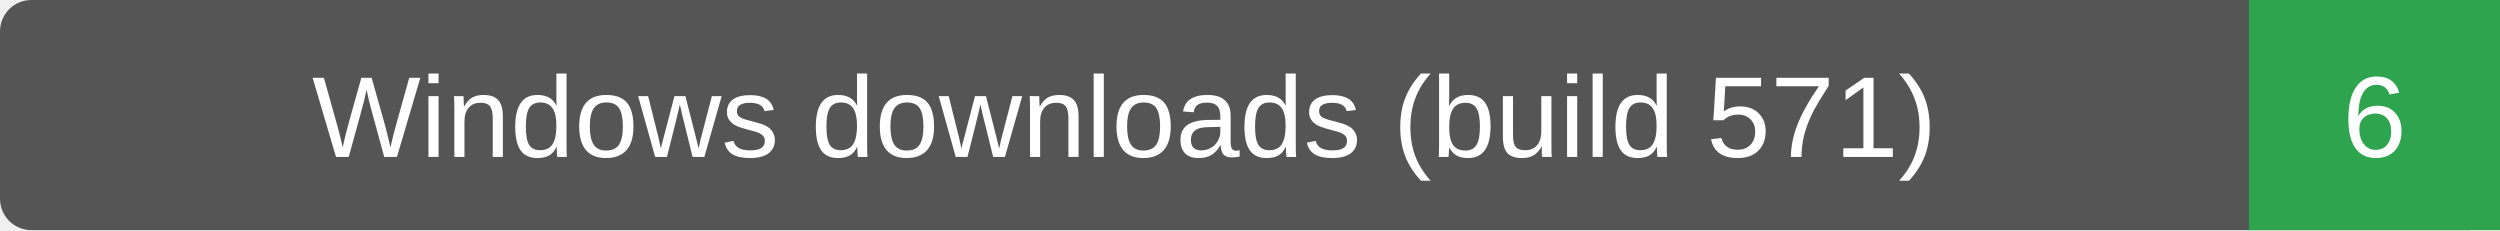
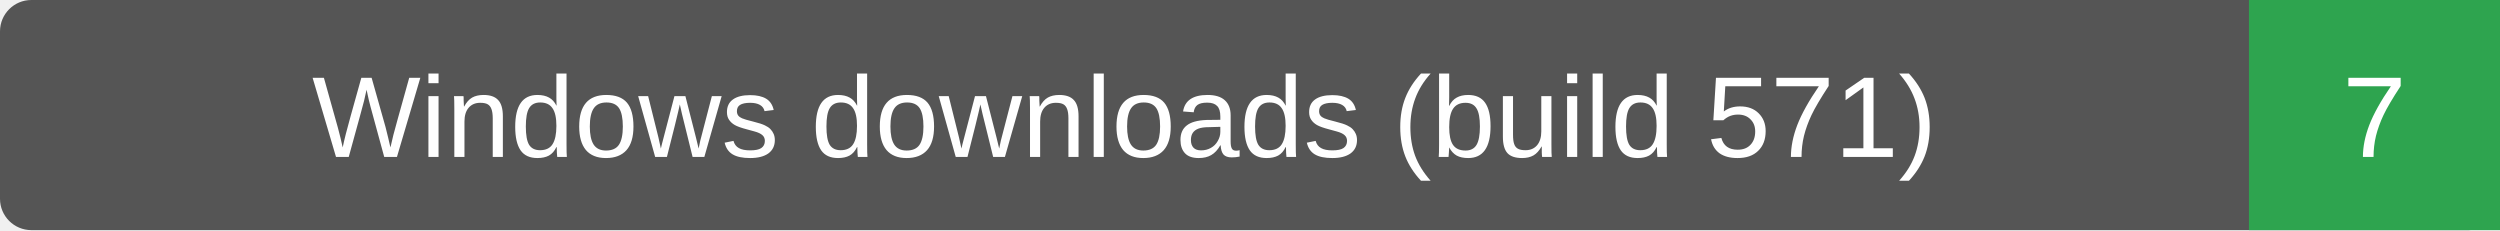
- <svg xmlns="http://www.w3.org/2000/svg" width="239" height="22" role="img" aria-label="Windows downloads (build 571): 6">
+ <svg xmlns="http://www.w3.org/2000/svg" width="239" height="22" role="img" aria-label="Windows downloads (build 571): 7">
  <rect width="239" height="22" rx="3" fill="#555" />
  <path d="M215 0h24v22h-24z" fill="#2ea44f" />
  <g fill="#fff" text-anchor="middle" font-family="Verdana,Arial,sans-serif" font-size="11">
    <text x="107.5" y="15">Windows downloads (build 571)</text>
-     <text x="227.0" y="15">6</text>
+     <text x="227.0" y="15">7</text>
  </g>
</svg>
